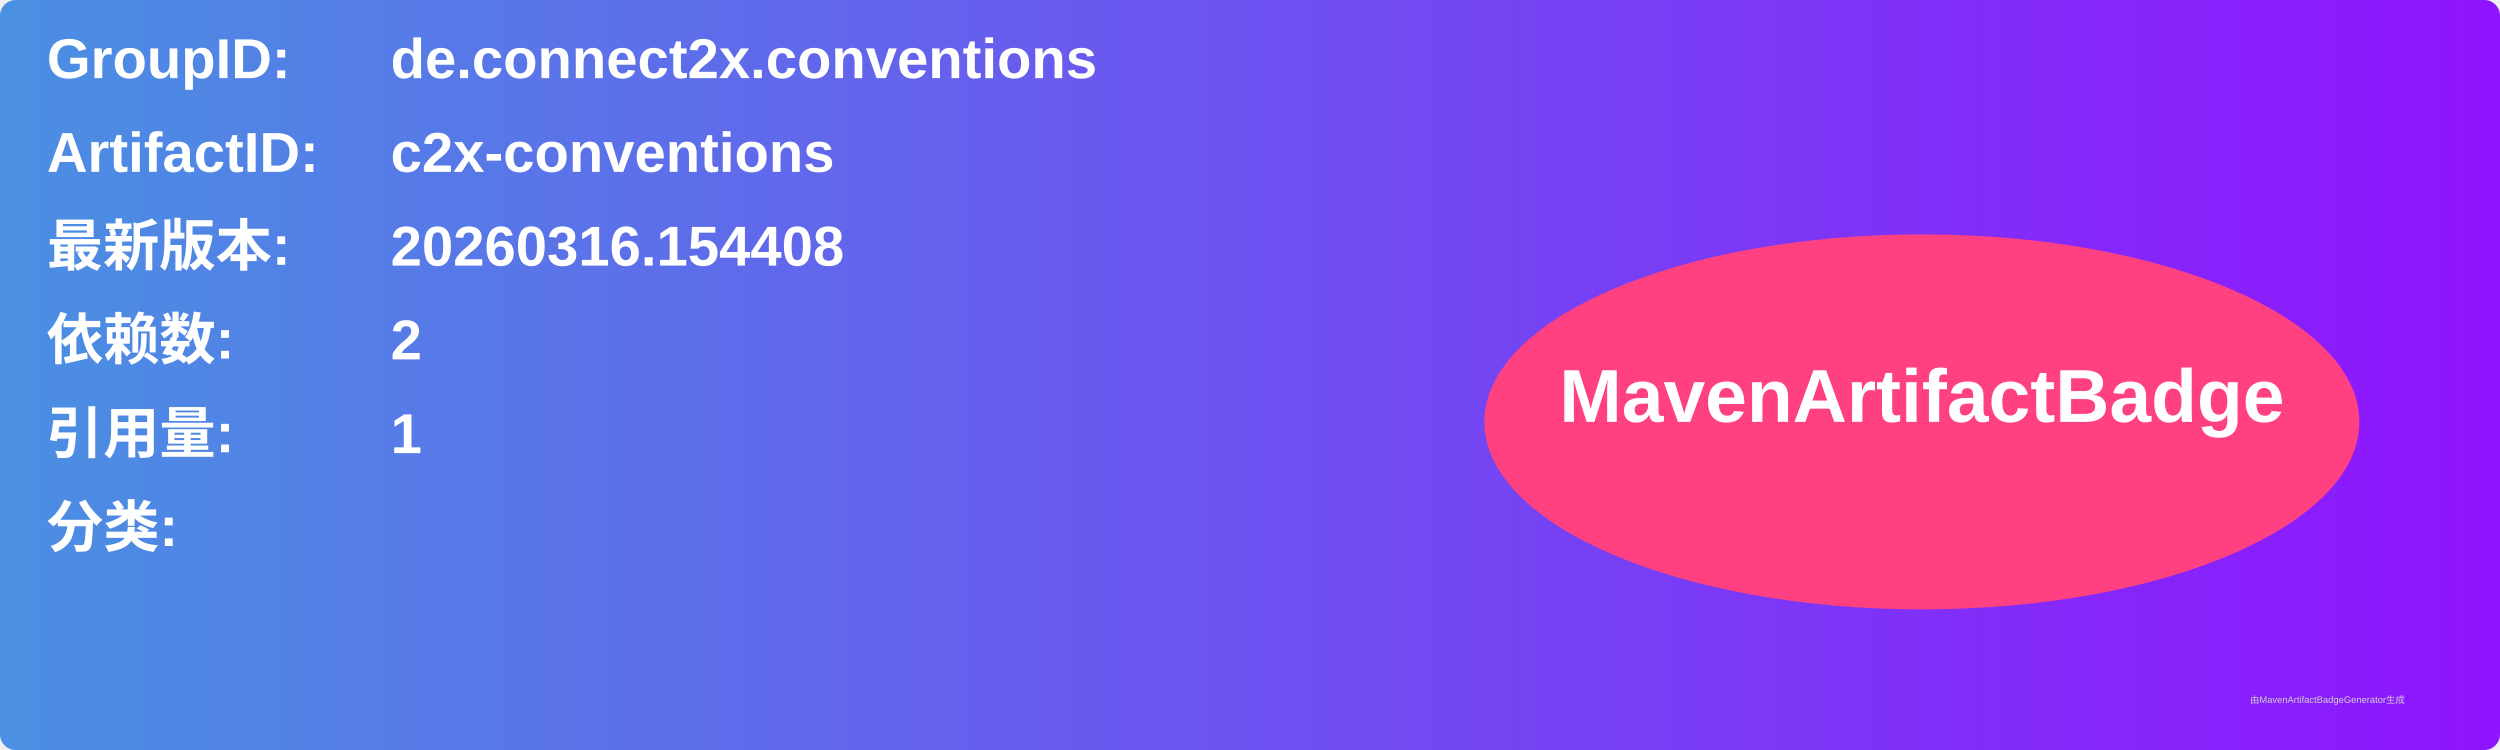
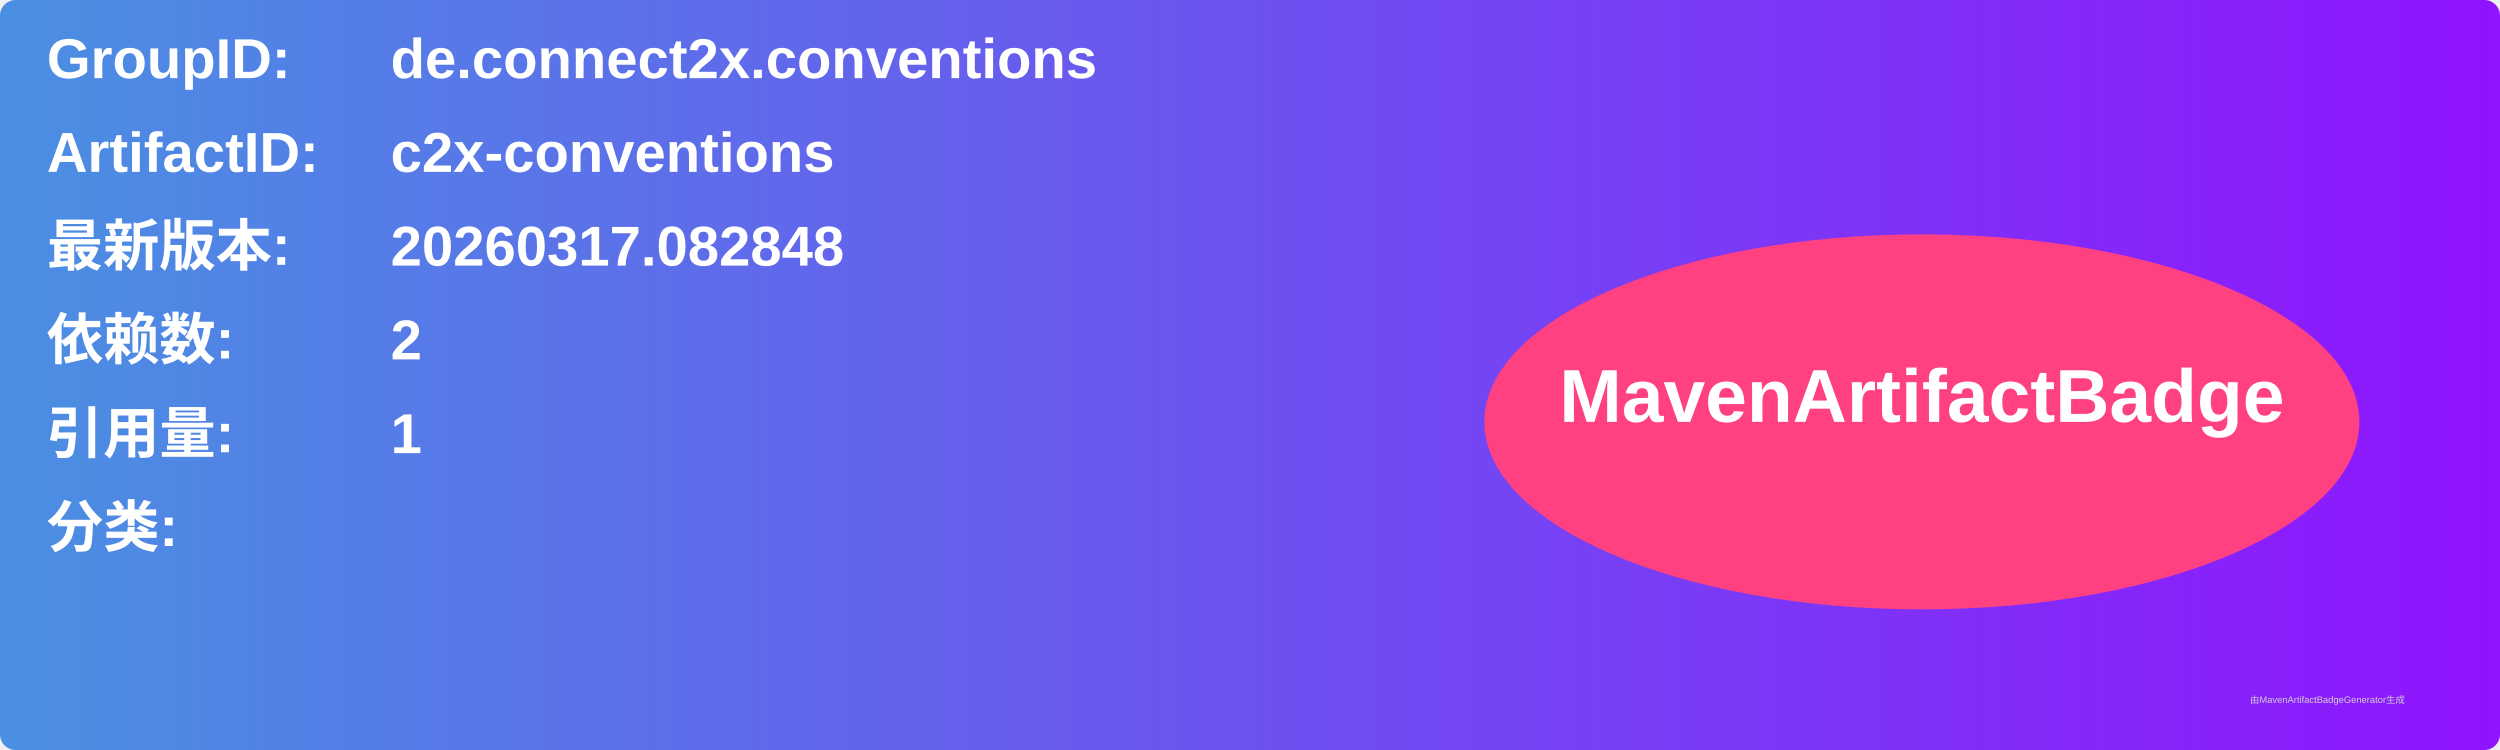
<svg xmlns="http://www.w3.org/2000/svg" width="800" height="240" viewBox="0 0 800 240">
  <linearGradient id="grad" x1="0%" y1="0%" x2="100%" y2="0%">
    <stop offset="0%" stop-color="#4a90e2" />
    <stop offset="100%" stop-color="#9013fe" />
  </linearGradient>
  <rect width="100%" height="100%" rx="5" ry="5" fill="url(#grad)" />
  <g transform="translate(15, 15)">
    <text x="0" y="10" font-family="Arial" font-size="18" fill="white" font-weight="bold" width="260">GroupID:</text>
    <text x="110" y="10" font-family="Arial" font-size="18" fill="white" font-weight="bold" width="460">de.connect2x.conventions</text>
    <text x="0" y="40" font-family="Arial" font-size="18" fill="white" font-weight="bold" width="260">ArtifactID:</text>
    <text x="110" y="40" font-family="Arial" font-size="18" fill="white" font-weight="bold" width="460">c2x-conventions</text>
    <text x="0" y="70" font-family="Arial" font-size="18" fill="white" font-weight="bold">最新版本:</text>
    <text x="110" y="70" font-family="Arial" font-size="18" fill="white" font-weight="bold">
-       <tspan font-weight="bold">20260316.154408</tspan>
+       <tspan font-weight="bold">20260317.082848</tspan>
    </text>
    <text x="0" y="100" font-family="Arial" font-size="18" fill="white" font-weight="bold">依赖数: </text>
    <text x="110" y="100" font-family="Arial" font-size="18" fill="white">
      <tspan font-weight="bold">2</tspan>
    </text>
    <text x="0" y="130" font-family="Arial" font-size="18" fill="white" font-weight="bold">引用量: </text>
    <text x="110" y="130" font-family="Arial" font-size="18" fill="white">
      <tspan font-weight="bold">1</tspan>
    </text>
    <text x="0" y="160" font-family="Arial" font-size="18" fill="white" font-weight="bold">分类:</text>
    <text x="10" y="190" font-family="Arial" font-size="10" fill="white">
      <tspan font-weight="bold" />
    </text>
    <ellipse cx="600" cy="120" rx="140" ry="60" fill="#ff4081" />
    <text x="600" y="120" text-anchor="middle" font-family="Arial" font-size="24" fill="white" font-weight="bold">MavenArtifactBadge</text>
  </g>
  <text x="720" y="225" font-family="Arial" font-size="3" fill="#d0d0d0">由MavenArtifactBadgeGenerator生成</text>
</svg>
